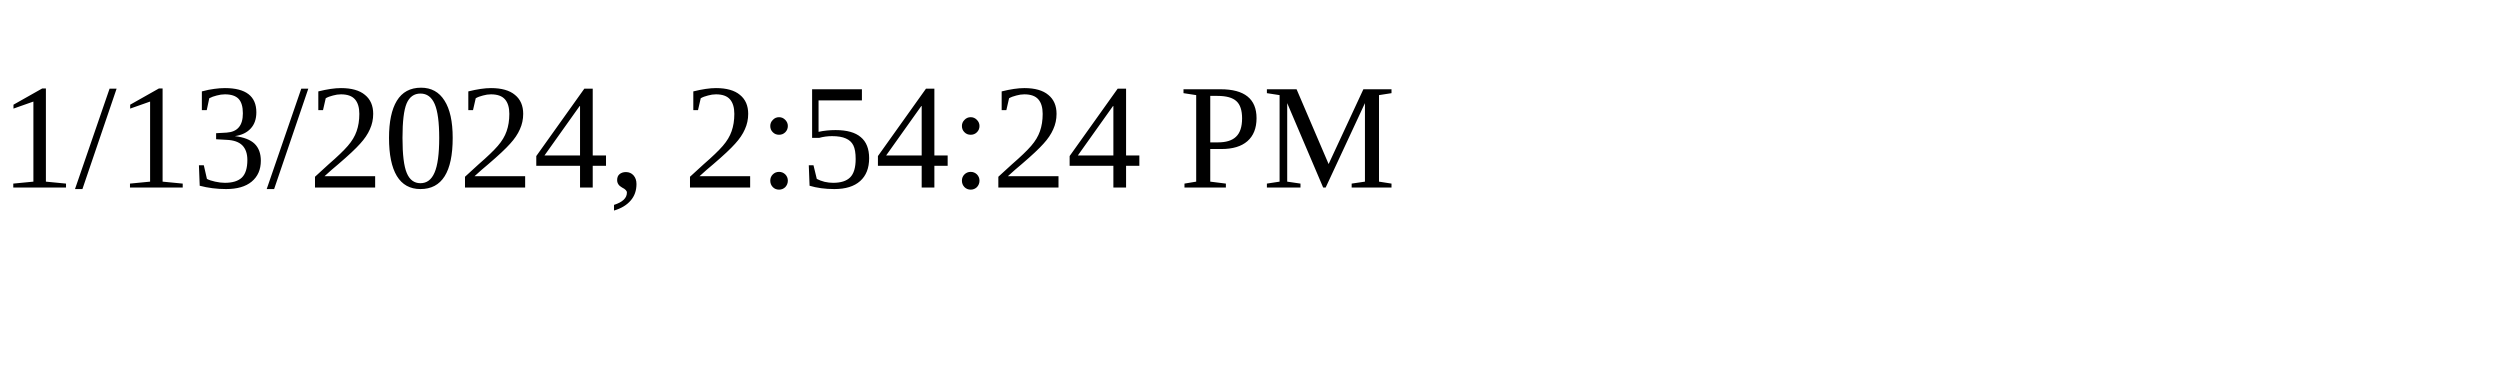
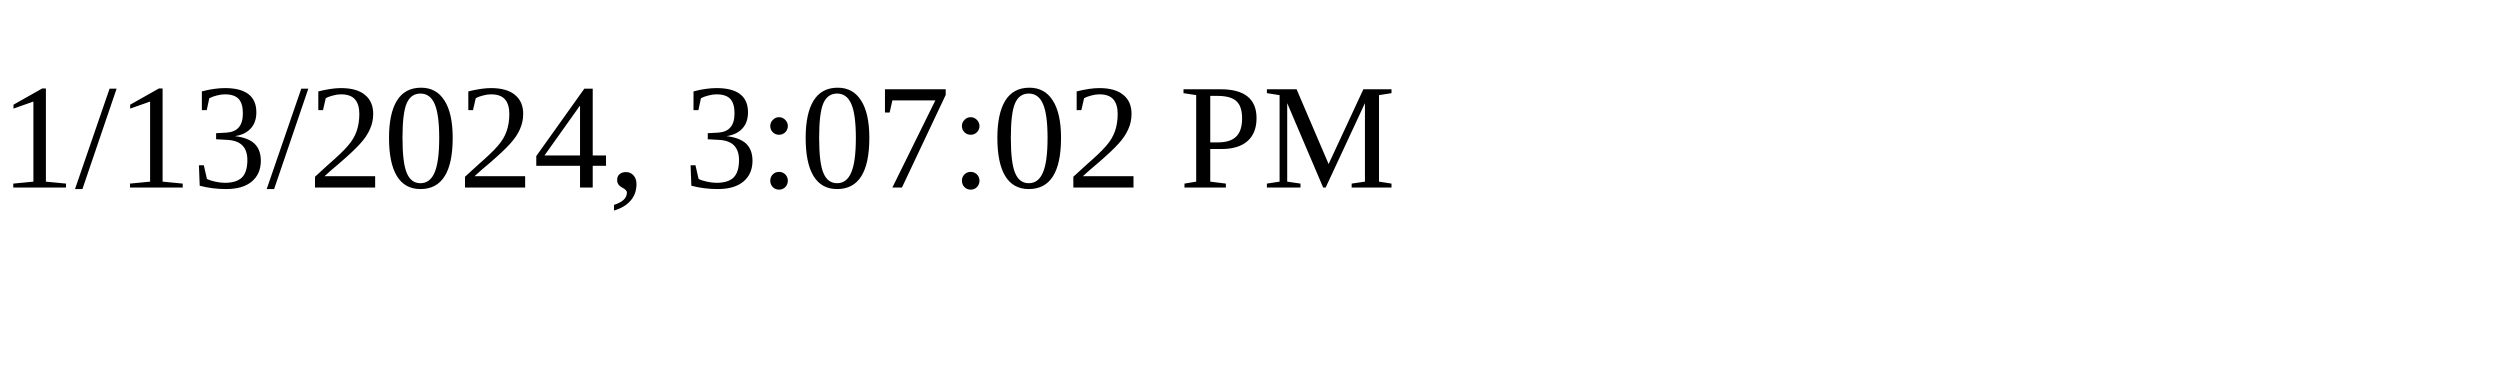
<svg xmlns="http://www.w3.org/2000/svg" height="30" width="200">
-   <text x="0" y="15">1/13/2024, 2:54:24 PM</text>
+   <text x="0" y="15">1/13/2024, 3:07:02 PM</text>
</svg>
